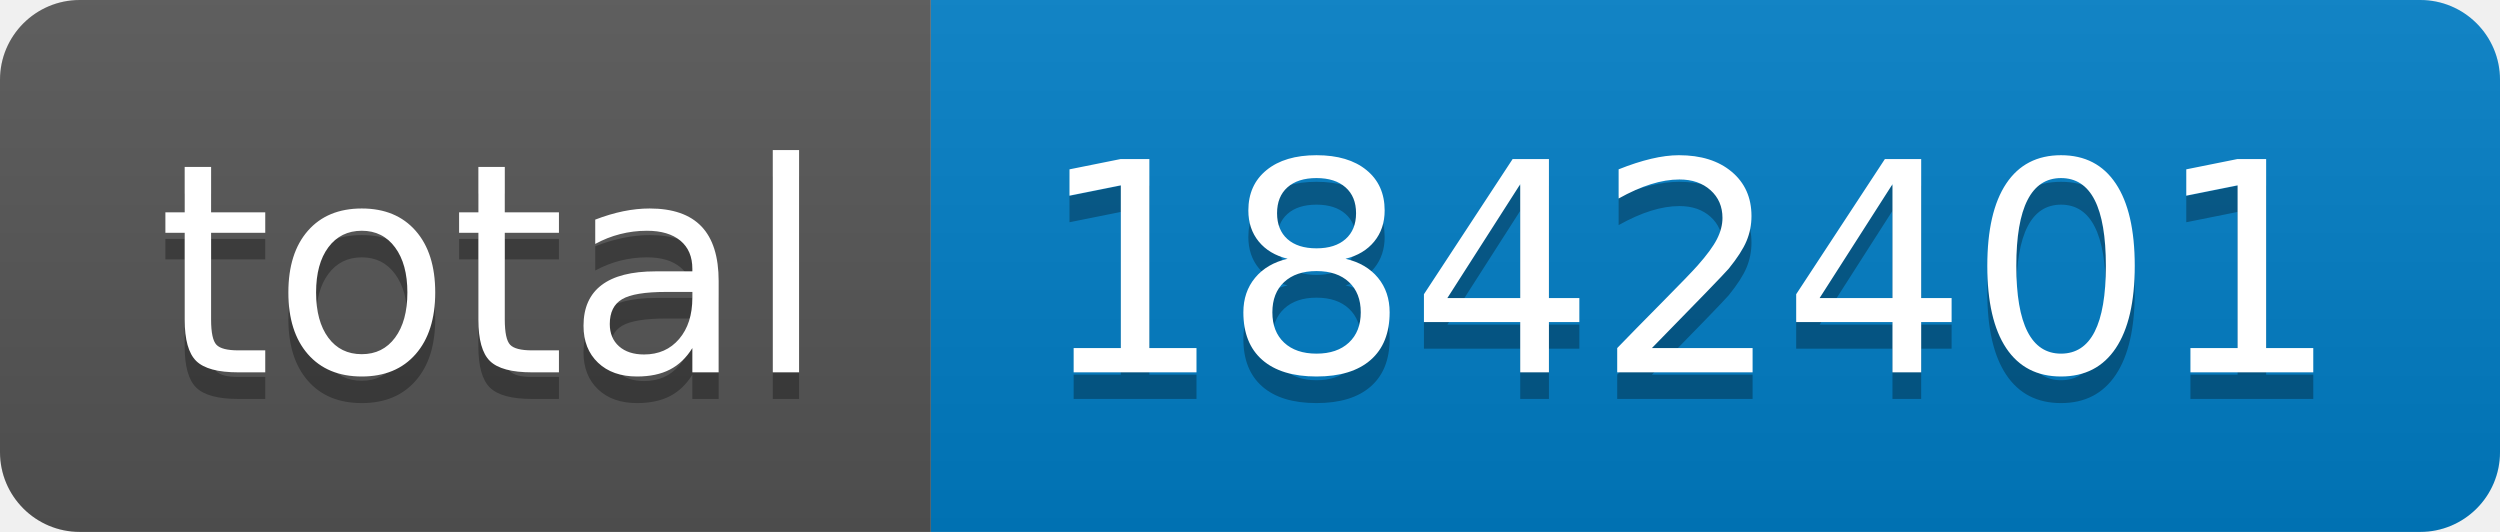
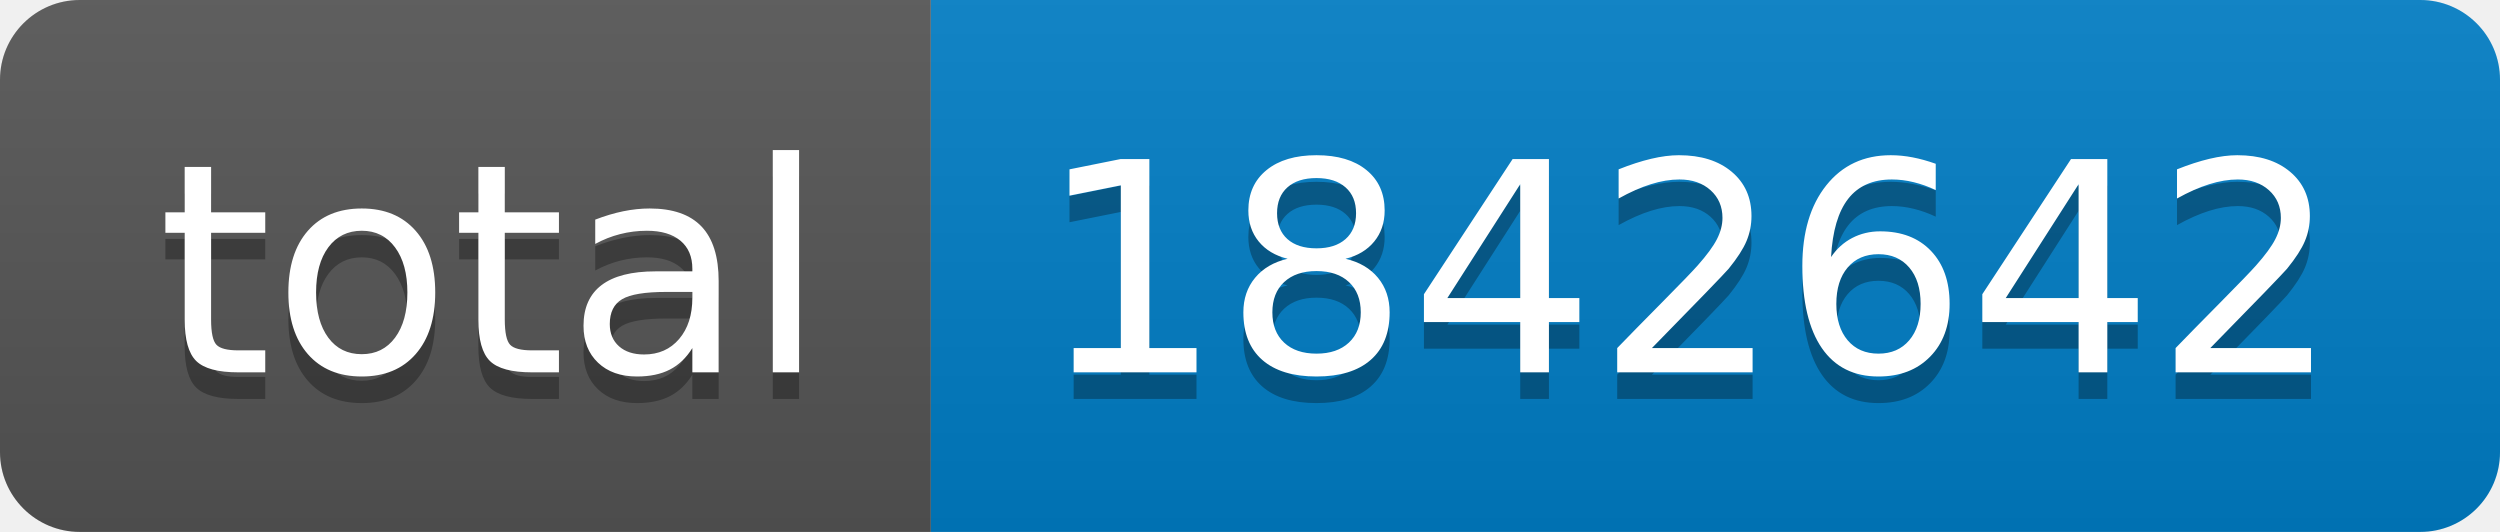
- <svg xmlns="http://www.w3.org/2000/svg" width="94" height="20" role="img" aria-label="total: 1842401">
+ <svg xmlns="http://www.w3.org/2000/svg" width="94" height="20" role="img" aria-label="total: 1842642">
  <linearGradient id="s" x2="0" y2="100%">
    <stop offset="0" stop-color="#bbb" stop-opacity=".1" />
    <stop offset="1" stop-opacity=".1" />
  </linearGradient>
  <clipPath id="r">
    <rect width="94" height="20" rx="3" fill="#fff" />
  </clipPath>
  <g clip-path="url(#r)">
    <rect width="35" height="20" fill="#555" />
    <rect x="35" width="59" height="20" fill="#007ec6" />
    <rect width="94" height="20" fill="url(#s)" />
  </g>
  <g fill="#fff" text-anchor="middle" font-family="Verdana,Geneva,DejaVu Sans,sans-serif" text-rendering="geometricPrecision" font-size="110">
    <text aria-hidden="true" x="185" y="150" fill="#010101" fill-opacity=".3" transform="scale(.1)" textLength="250">total</text>
    <text x="185" y="140" transform="scale(.1)" fill="#fff" textLength="250">total</text>
-     <text aria-hidden="true" x="635" y="150" fill="#010101" fill-opacity=".3" transform="scale(.1)" textLength="490">1842401</text>
-     <text x="635" y="140" transform="scale(.1)" fill="#fff" textLength="490">1842401</text>
+     <text aria-hidden="true" x="635" y="150" fill="#010101" fill-opacity=".3" transform="scale(.1)" textLength="490">1842642</text>
+     <text x="635" y="140" transform="scale(.1)" fill="#fff" textLength="490">1842642</text>
  </g>
</svg>
